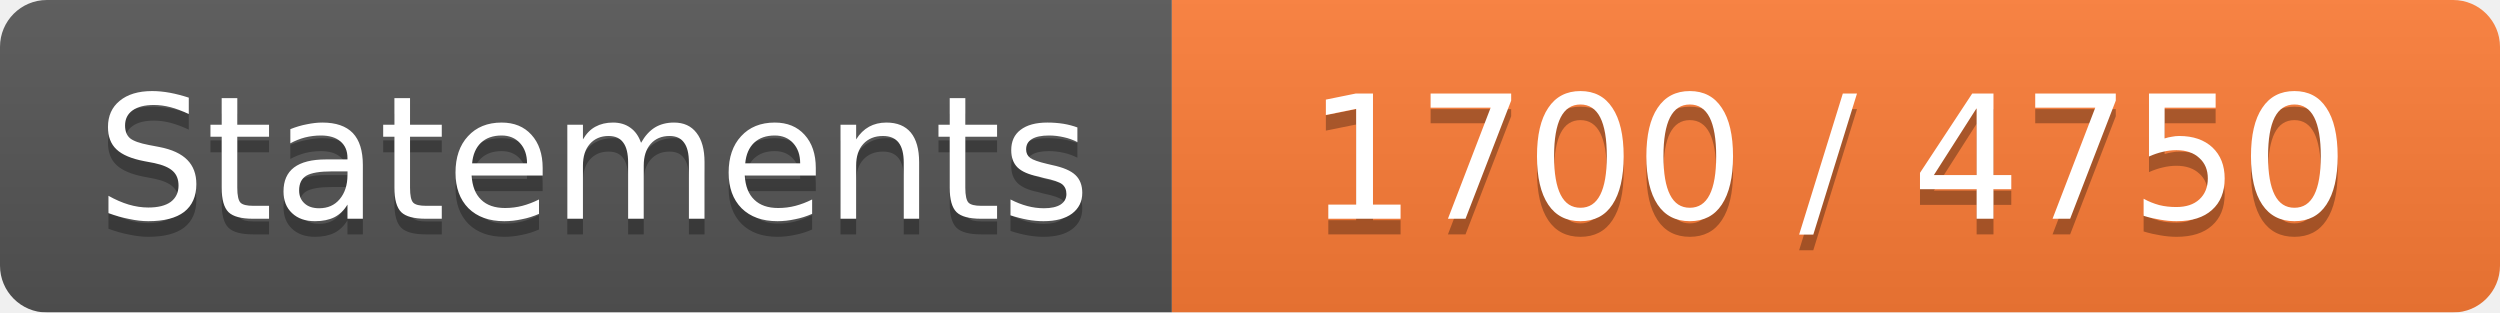
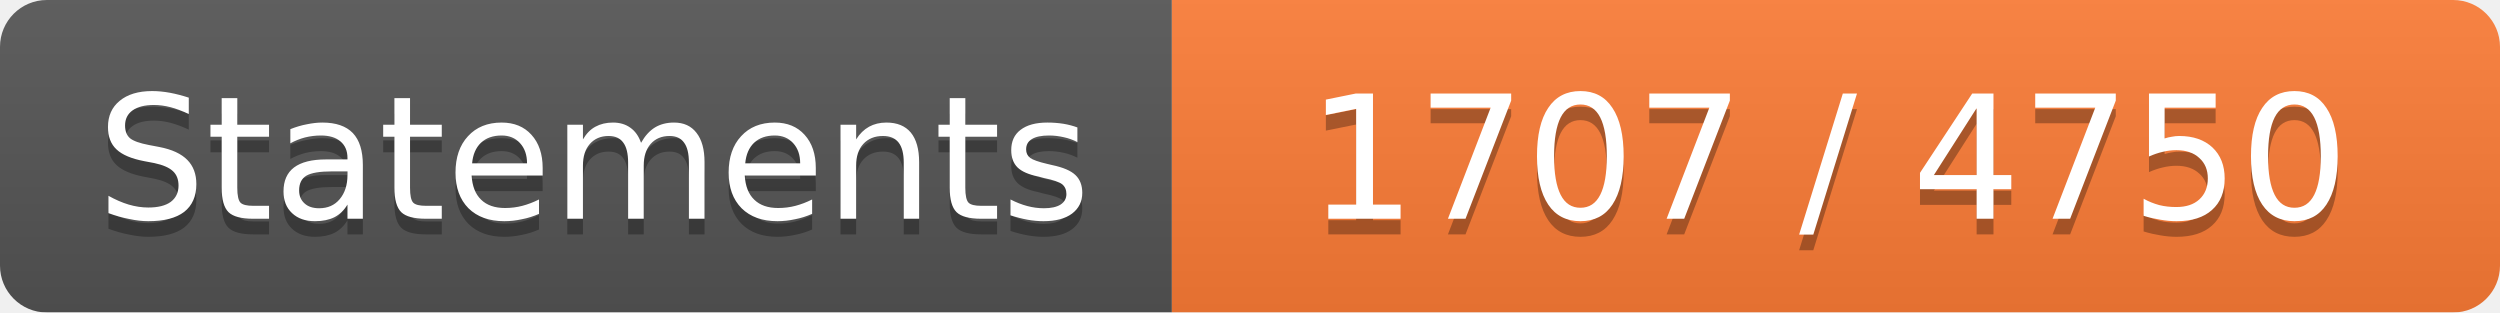
<svg xmlns="http://www.w3.org/2000/svg" width="160" height="20">
  <linearGradient id="b" x2="0" y2="100%">
    <stop offset="0" stop-color="#bbb" stop-opacity=".1" />
    <stop offset="1" stop-opacity=".1" />
  </linearGradient>
  <mask id="a">
    <rect width="160" height="20" rx="3" fill="#fff" />
  </mask>
  <g mask="url(#a)">
    <path fill="#555" d="M0 0h75v20H0z" />
    <path fill="#FE7D37" d="M75 0h85v20H75z" />
    <path fill="url(#b)" d="M0 0h160v20H0z" />
  </g>
  <g fill="#fff" text-anchor="middle" font-family="DejaVu Sans,Verdana,Geneva,sans-serif" font-size="11">
    <text x="38" y="15" fill="#010101" fill-opacity=".3">Statements</text>
    <text x="38" y="14">Statements</text>
-     <text x="117" y="15" fill="#010101" fill-opacity=".3">1700 / 4750</text>
-     <text x="117" y="14">1700 / 4750</text>
+     <text x="117" y="15" fill="#010101" fill-opacity=".3">1707 / 4750</text>
+     <text x="117" y="14">1707 / 4750</text>
  </g>
</svg>
